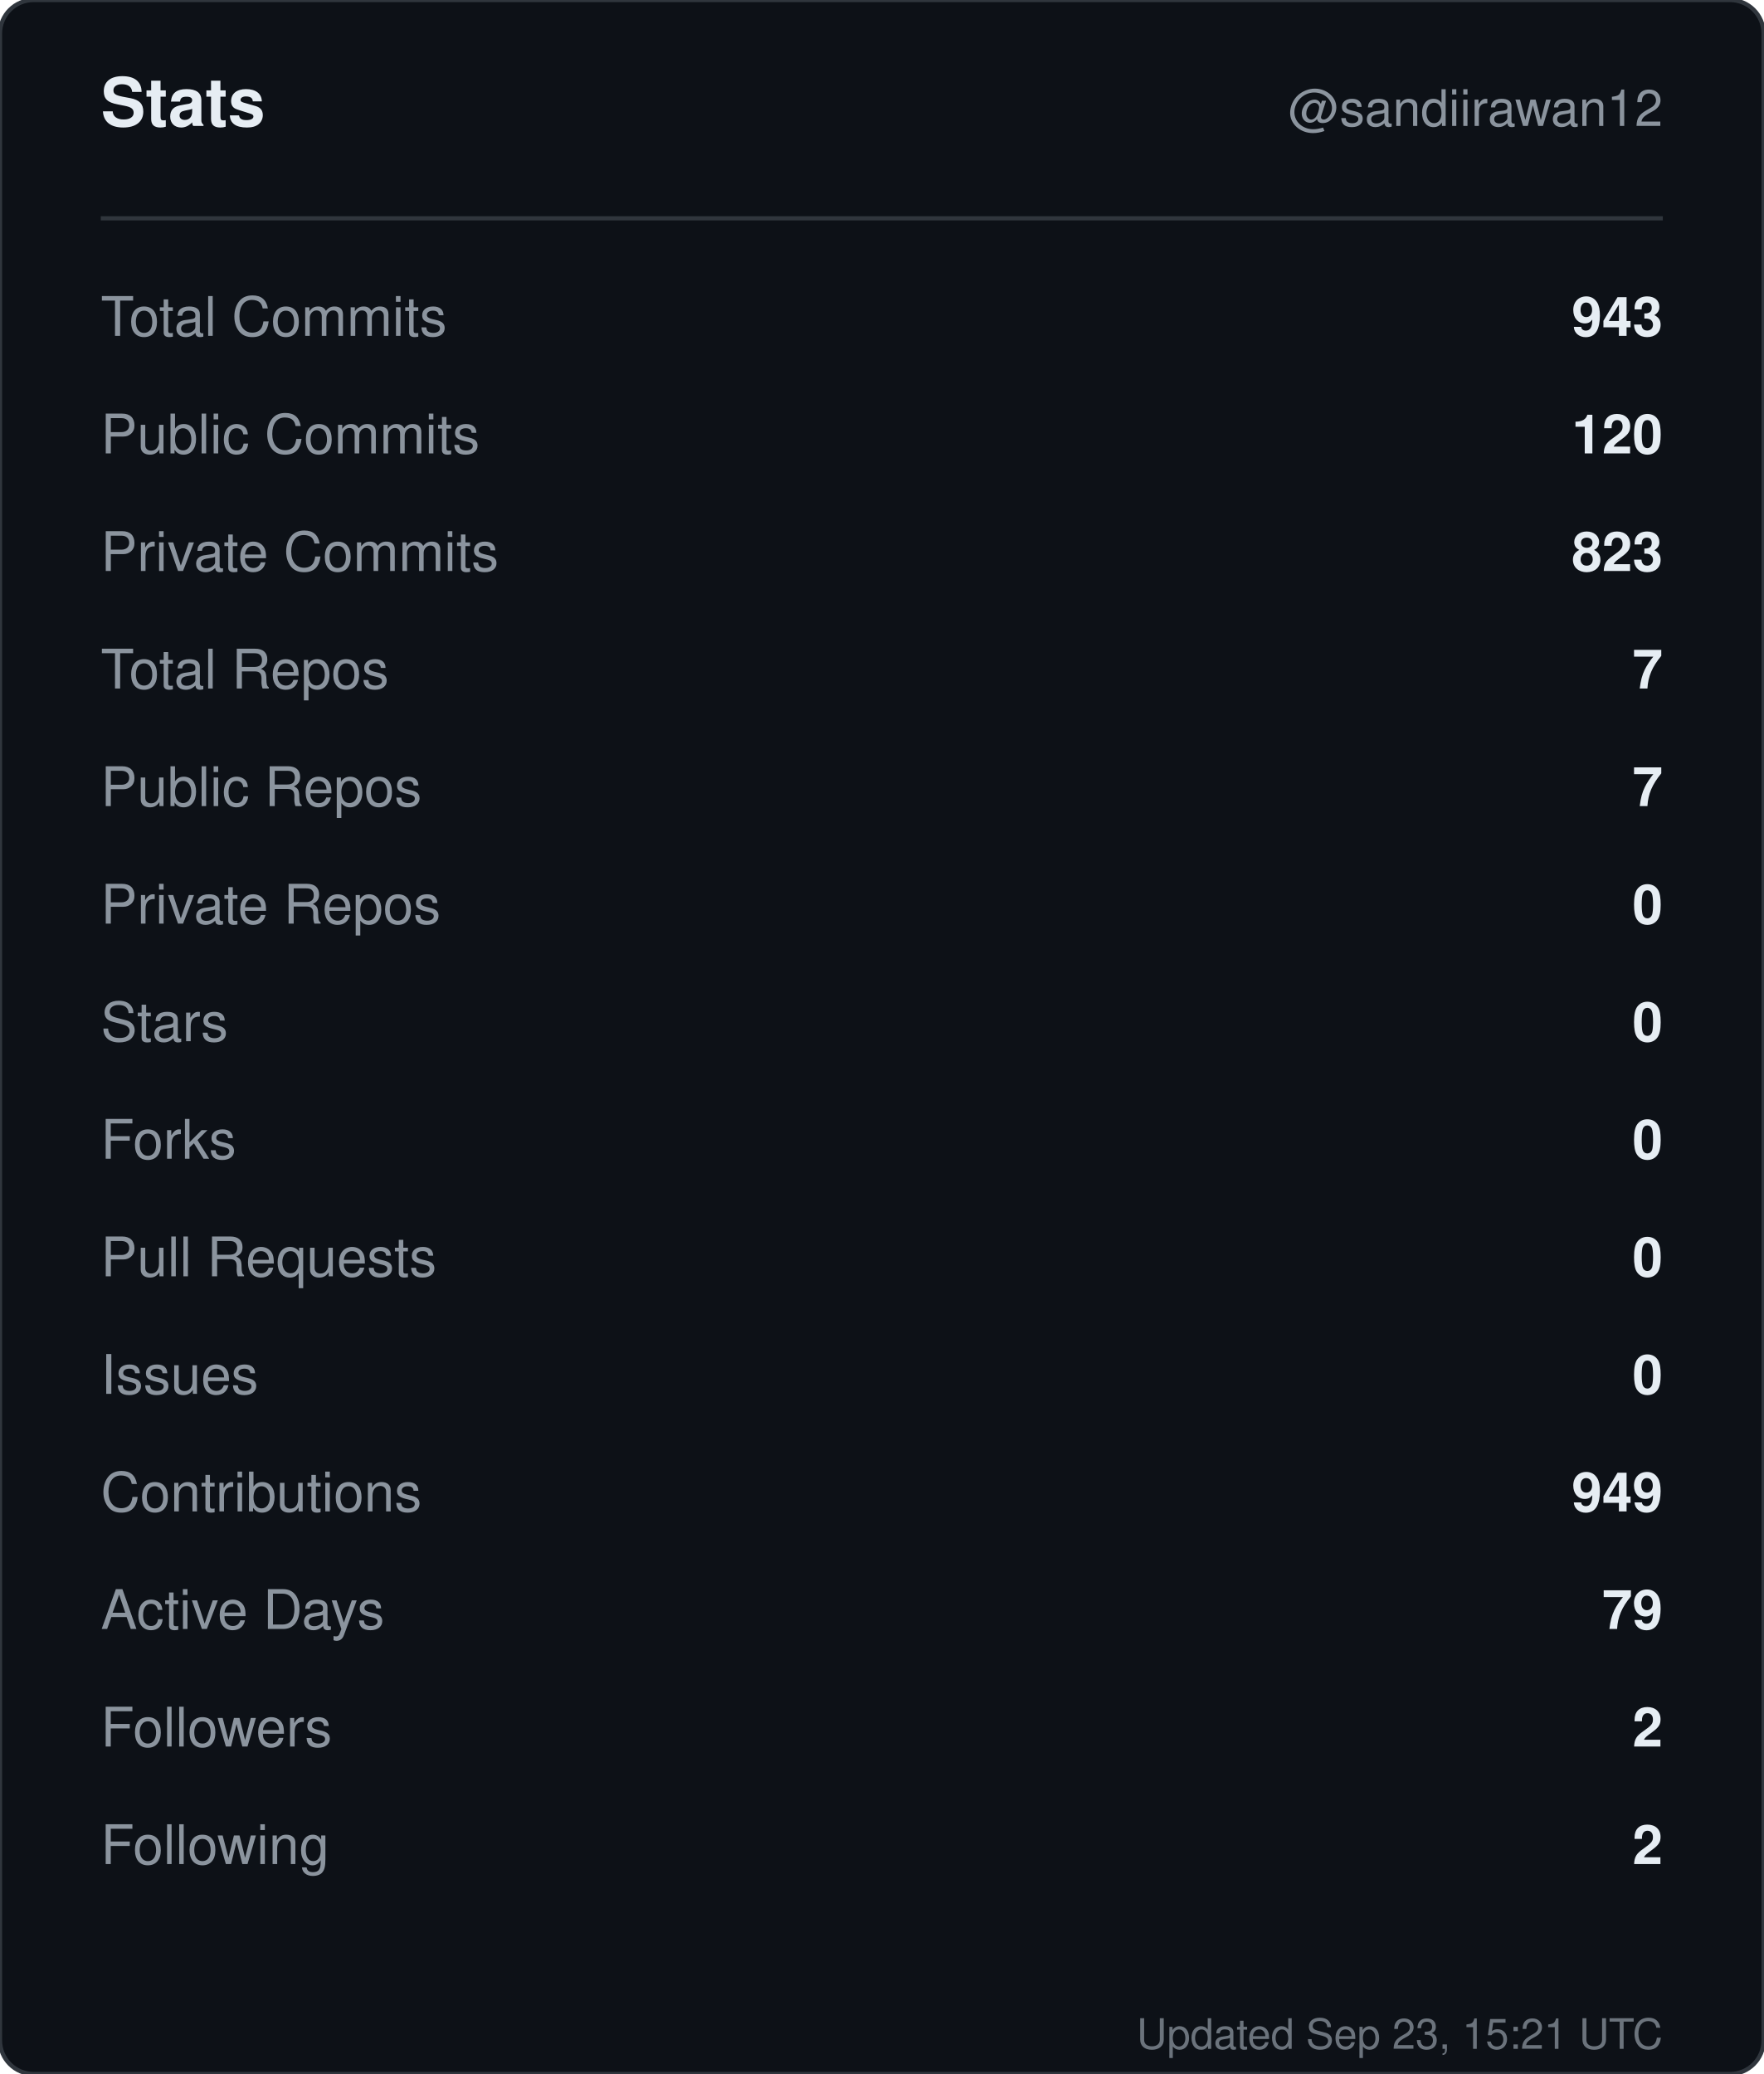
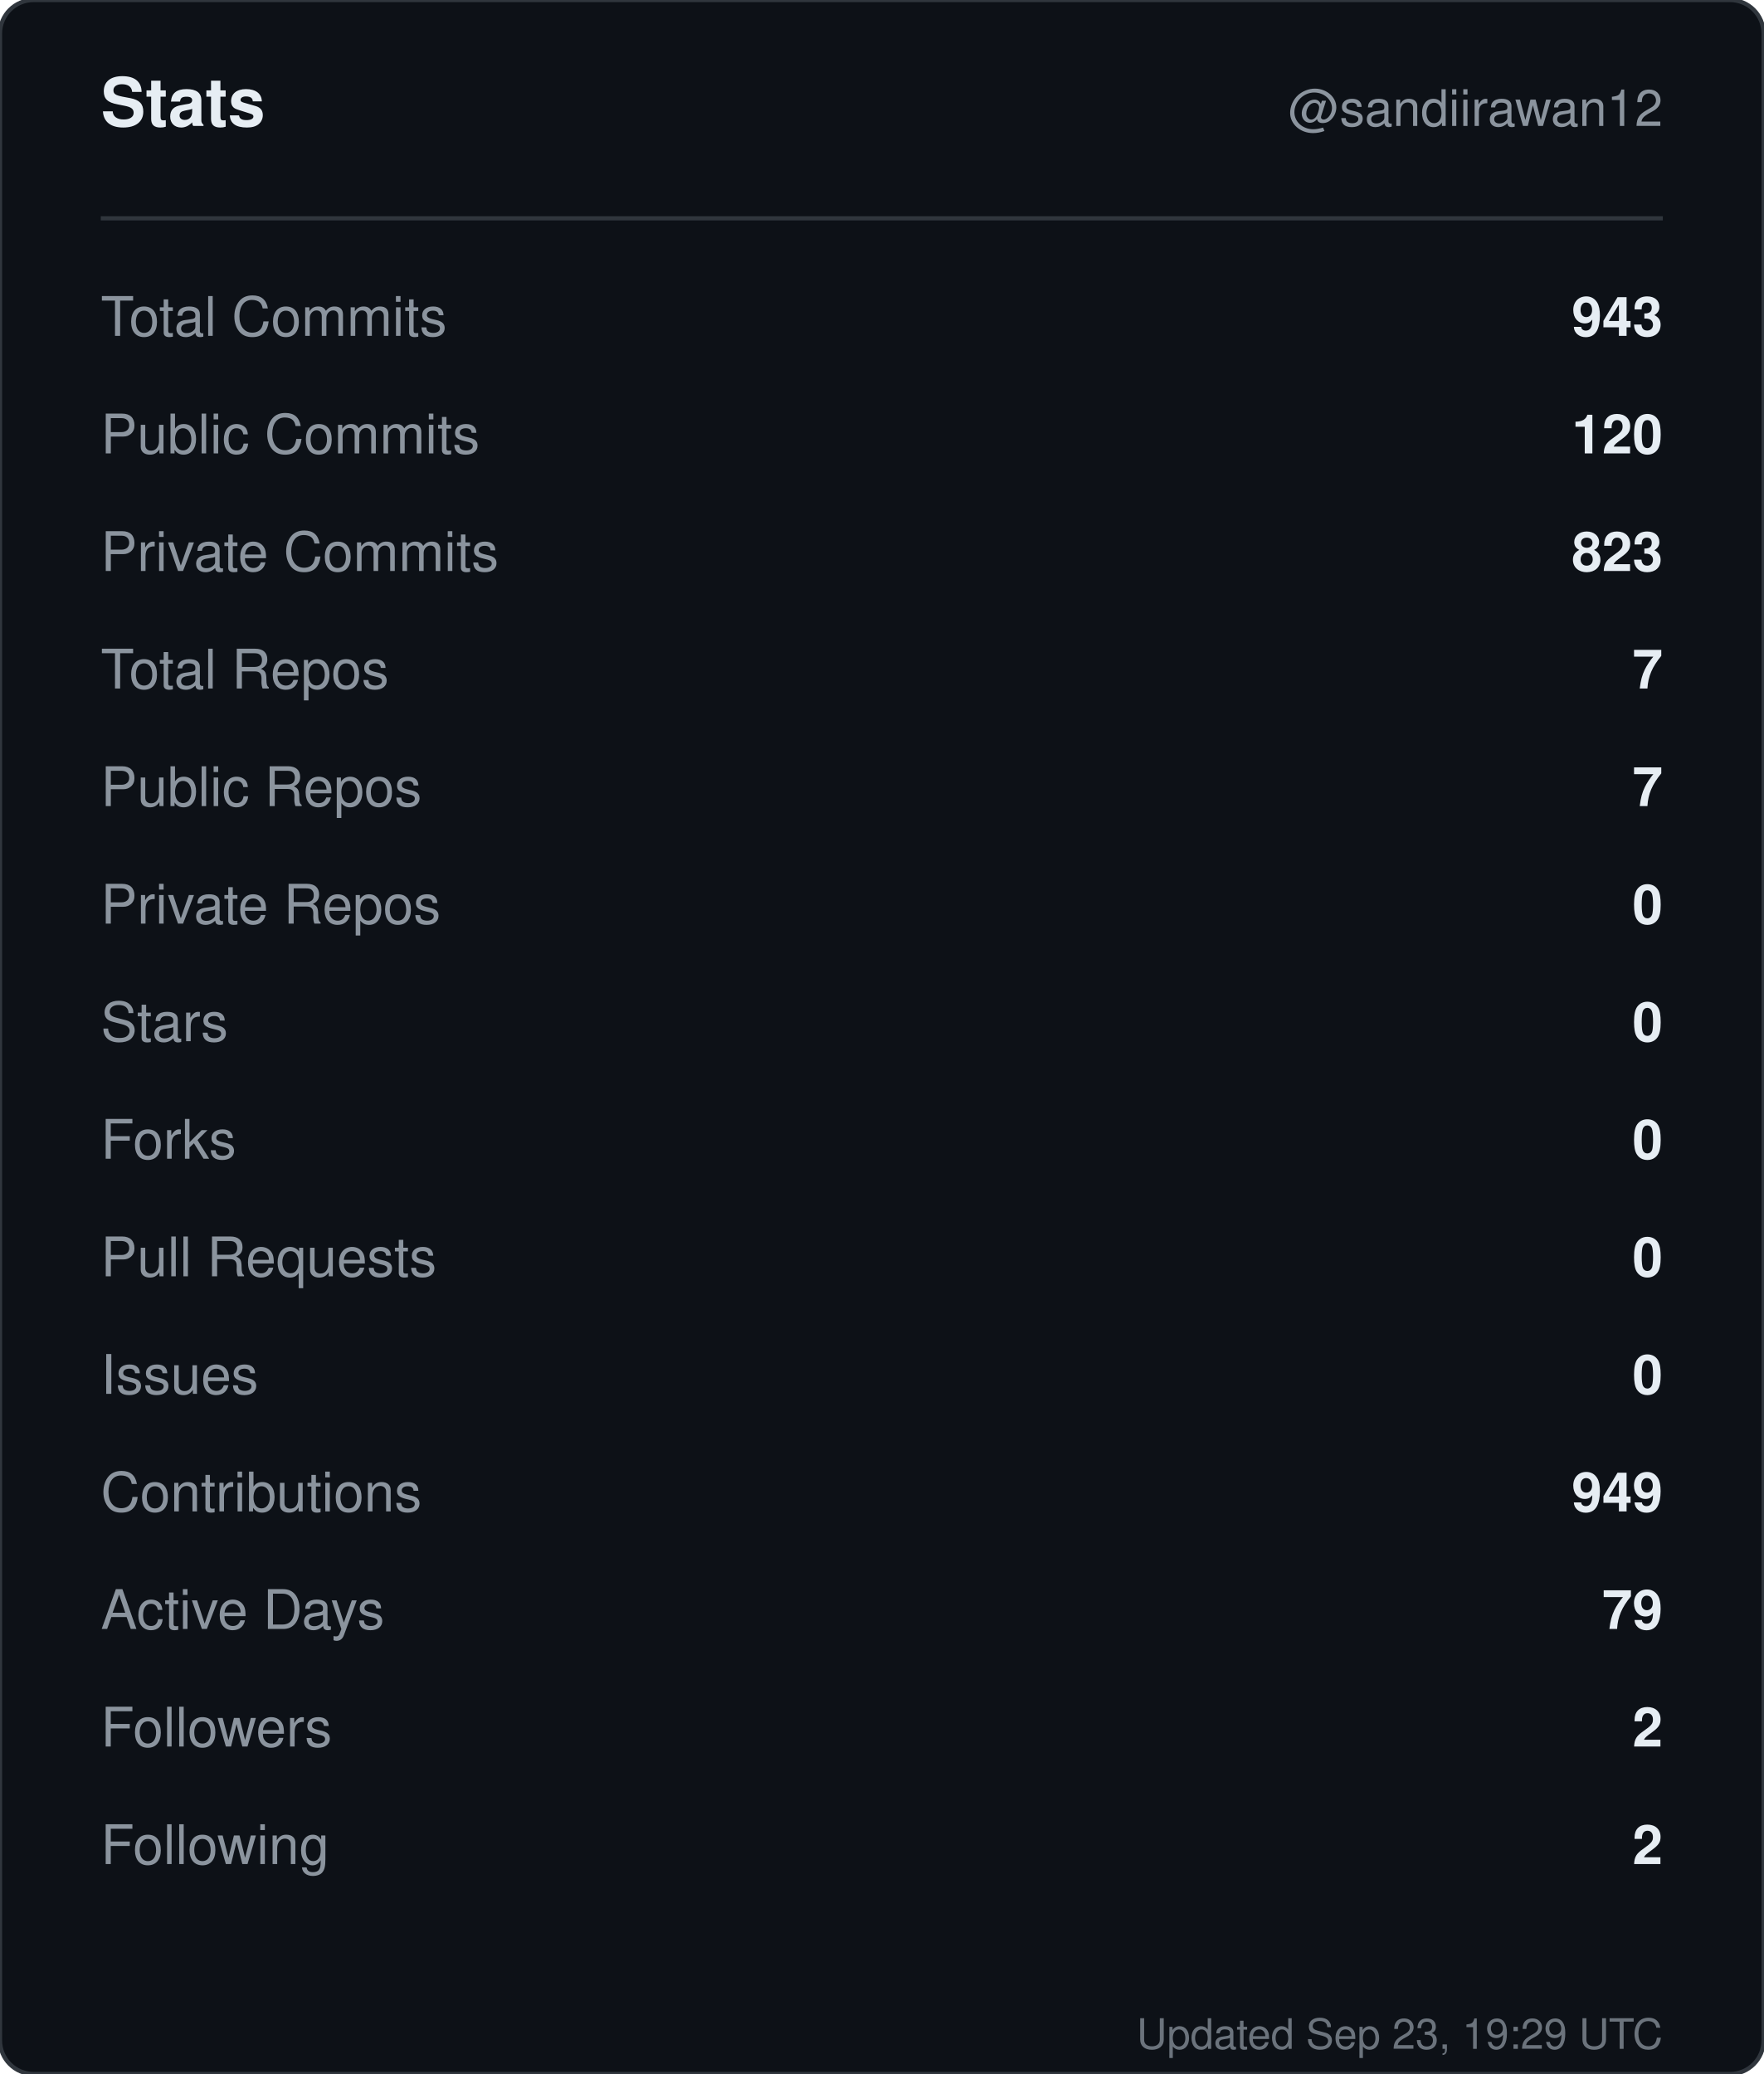
<svg xmlns="http://www.w3.org/2000/svg" width="420" height="494" viewBox="0 0 420 494" role="img" aria-label="Stats for sandiirawan12">
  <rect width="420" height="494" rx="8" fill="#0d1117" stroke="#30363d" />
  <g font-family="-apple-system, BlinkMacSystemFont, Segoe UI, Helvetica, Arial, sans-serif">
    <text x="24" y="30" fill="#e6edf3" font-size="16" font-weight="700">Stats</text>
    <text x="396" y="30" fill="#8b949e" font-size="12" text-anchor="end">@sandiirawan12</text>
    <line x1="24" y1="52" x2="396" y2="52" stroke="#30363d" />
    <text x="24" y="80" fill="#8b949e" font-size="13">Total Commits</text>
    <text x="396" y="80" fill="#e6edf3" font-size="13" font-weight="600" text-anchor="end">943</text>
    <text x="24" y="108" fill="#8b949e" font-size="13">Public Commits</text>
    <text x="396" y="108" fill="#e6edf3" font-size="13" font-weight="600" text-anchor="end">120</text>
    <text x="24" y="136" fill="#8b949e" font-size="13">Private Commits</text>
    <text x="396" y="136" fill="#e6edf3" font-size="13" font-weight="600" text-anchor="end">823</text>
    <text x="24" y="164" fill="#8b949e" font-size="13">Total Repos</text>
    <text x="396" y="164" fill="#e6edf3" font-size="13" font-weight="600" text-anchor="end">7</text>
    <text x="24" y="192" fill="#8b949e" font-size="13">Public Repos</text>
    <text x="396" y="192" fill="#e6edf3" font-size="13" font-weight="600" text-anchor="end">7</text>
    <text x="24" y="220" fill="#8b949e" font-size="13">Private Repos</text>
    <text x="396" y="220" fill="#e6edf3" font-size="13" font-weight="600" text-anchor="end">0</text>
    <text x="24" y="248" fill="#8b949e" font-size="13">Stars</text>
    <text x="396" y="248" fill="#e6edf3" font-size="13" font-weight="600" text-anchor="end">0</text>
    <text x="24" y="276" fill="#8b949e" font-size="13">Forks</text>
    <text x="396" y="276" fill="#e6edf3" font-size="13" font-weight="600" text-anchor="end">0</text>
    <text x="24" y="304" fill="#8b949e" font-size="13">Pull Requests</text>
    <text x="396" y="304" fill="#e6edf3" font-size="13" font-weight="600" text-anchor="end">0</text>
    <text x="24" y="332" fill="#8b949e" font-size="13">Issues</text>
    <text x="396" y="332" fill="#e6edf3" font-size="13" font-weight="600" text-anchor="end">0</text>
    <text x="24" y="360" fill="#8b949e" font-size="13">Contributions</text>
    <text x="396" y="360" fill="#e6edf3" font-size="13" font-weight="600" text-anchor="end">949</text>
    <text x="24" y="388" fill="#8b949e" font-size="13">Active Days</text>
    <text x="396" y="388" fill="#e6edf3" font-size="13" font-weight="600" text-anchor="end">79</text>
    <text x="24" y="416" fill="#8b949e" font-size="13">Followers</text>
    <text x="396" y="416" fill="#e6edf3" font-size="13" font-weight="600" text-anchor="end">2</text>
    <text x="24" y="444" fill="#8b949e" font-size="13">Following</text>
    <text x="396" y="444" fill="#e6edf3" font-size="13" font-weight="600" text-anchor="end">2</text>
-     <text x="396" y="488" fill="#8b949e" font-size="10" text-anchor="end" opacity="0.75">Updated Sep 23, 15:21 UTC</text>
+     <text x="396" y="488" fill="#8b949e" font-size="10" text-anchor="end" opacity="0.75">Updated Sep 23, 19:29 UTC</text>
  </g>
</svg>
